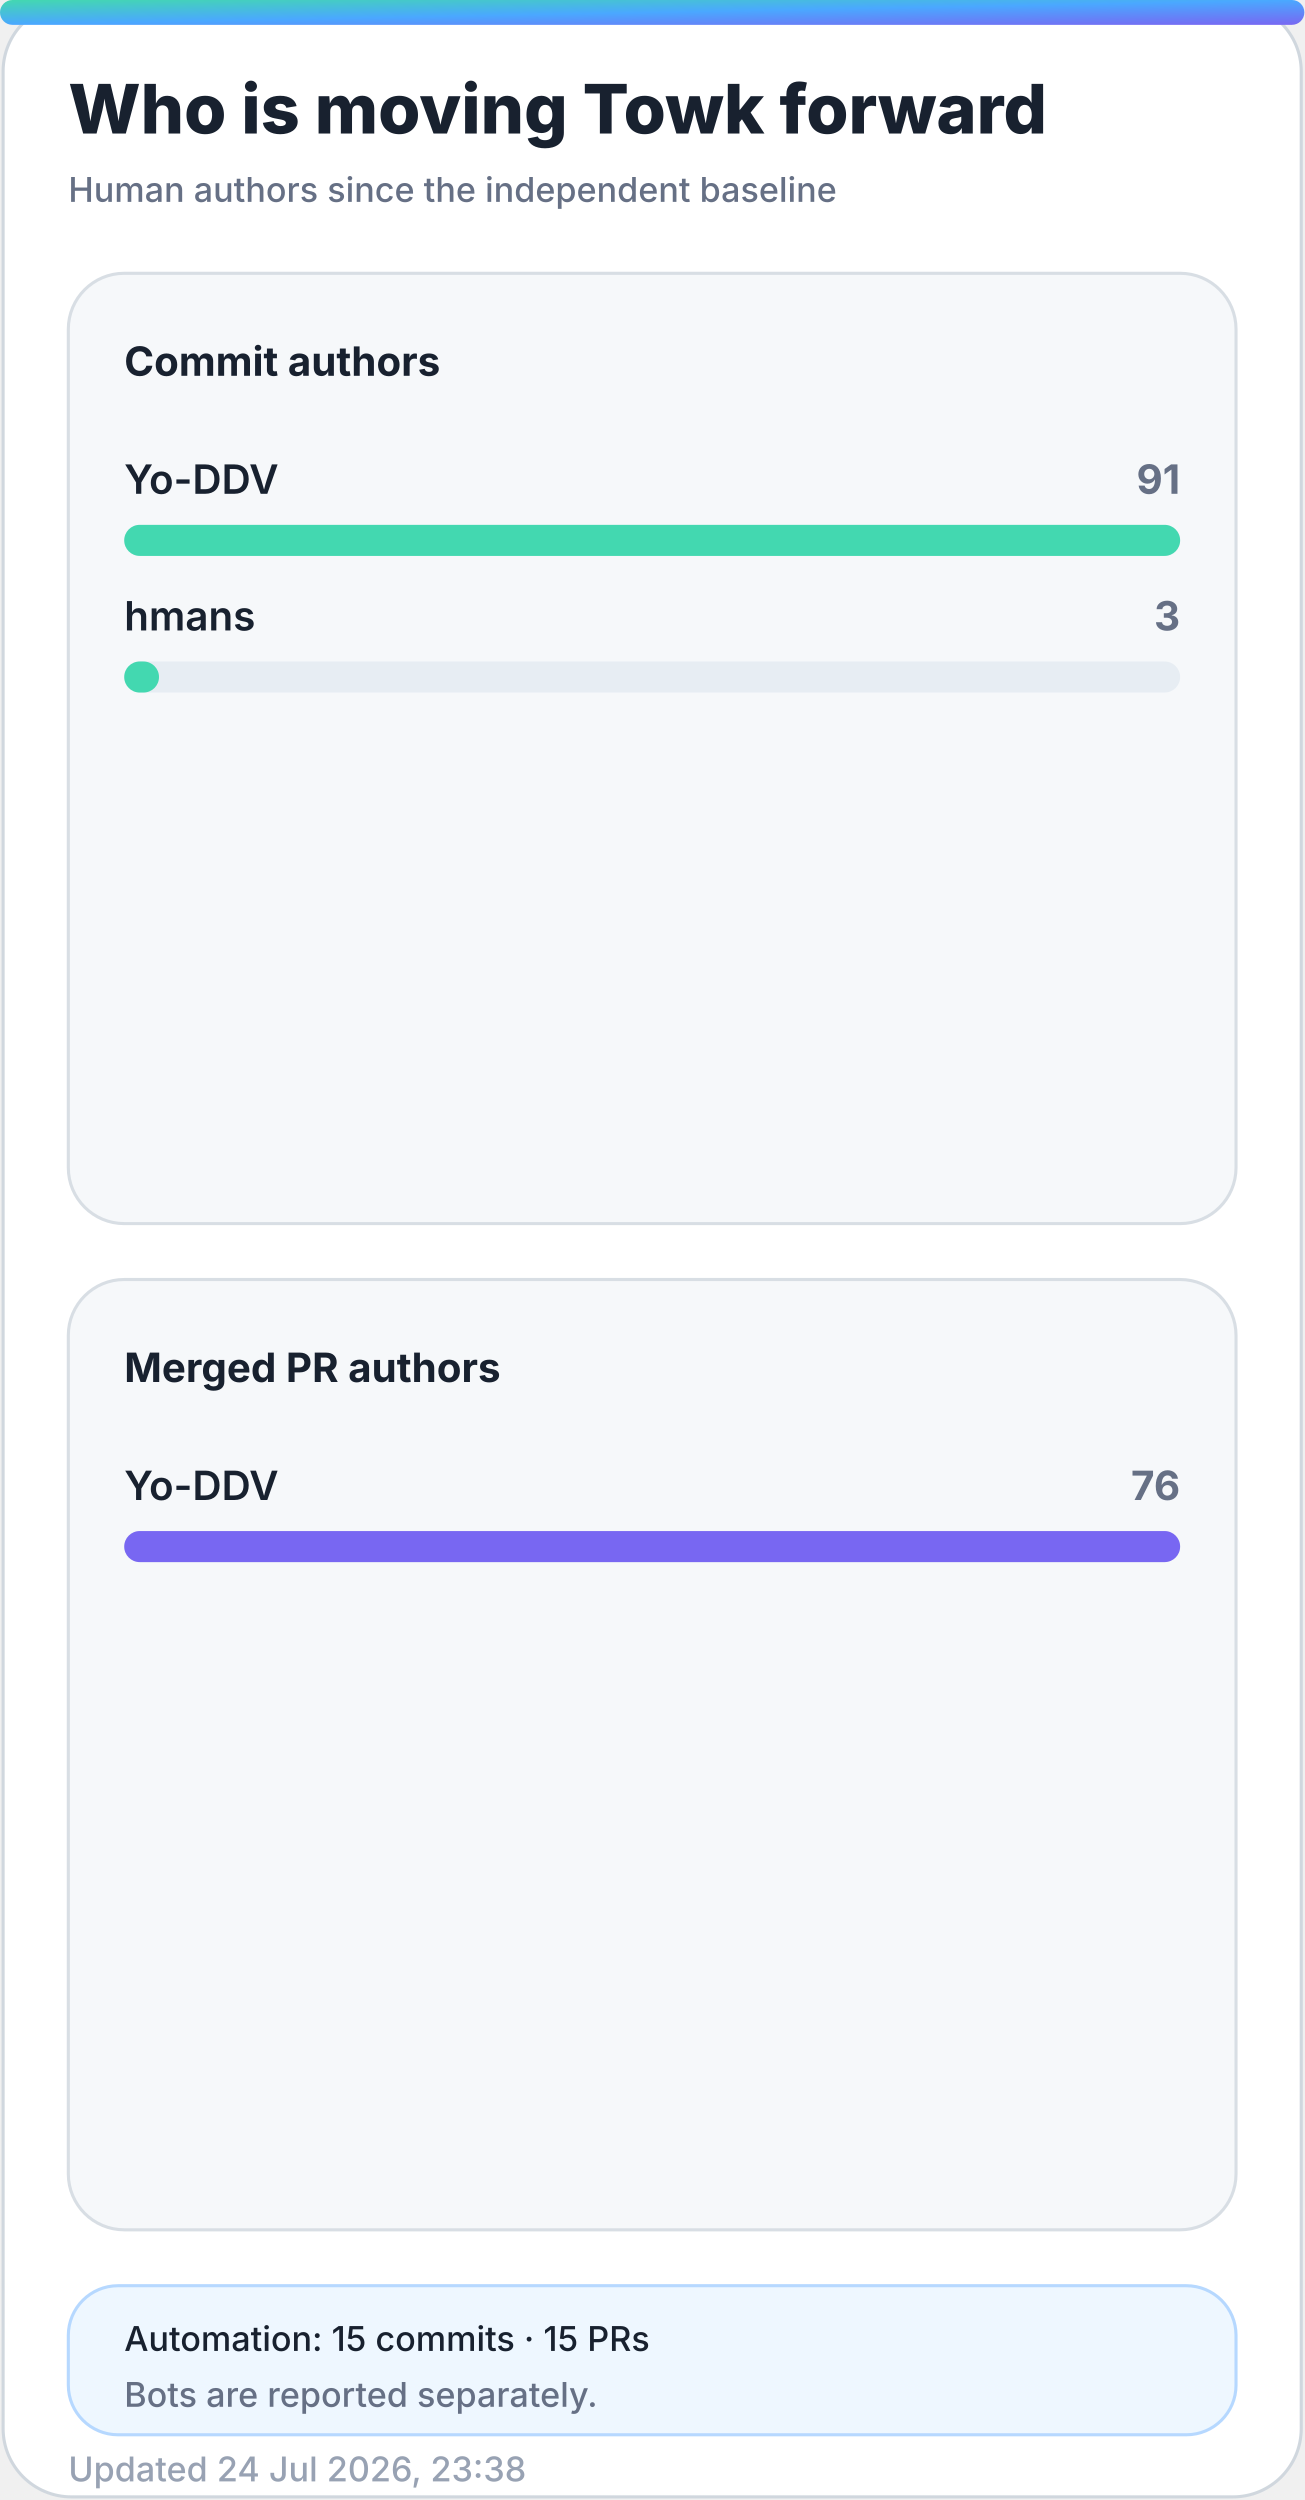
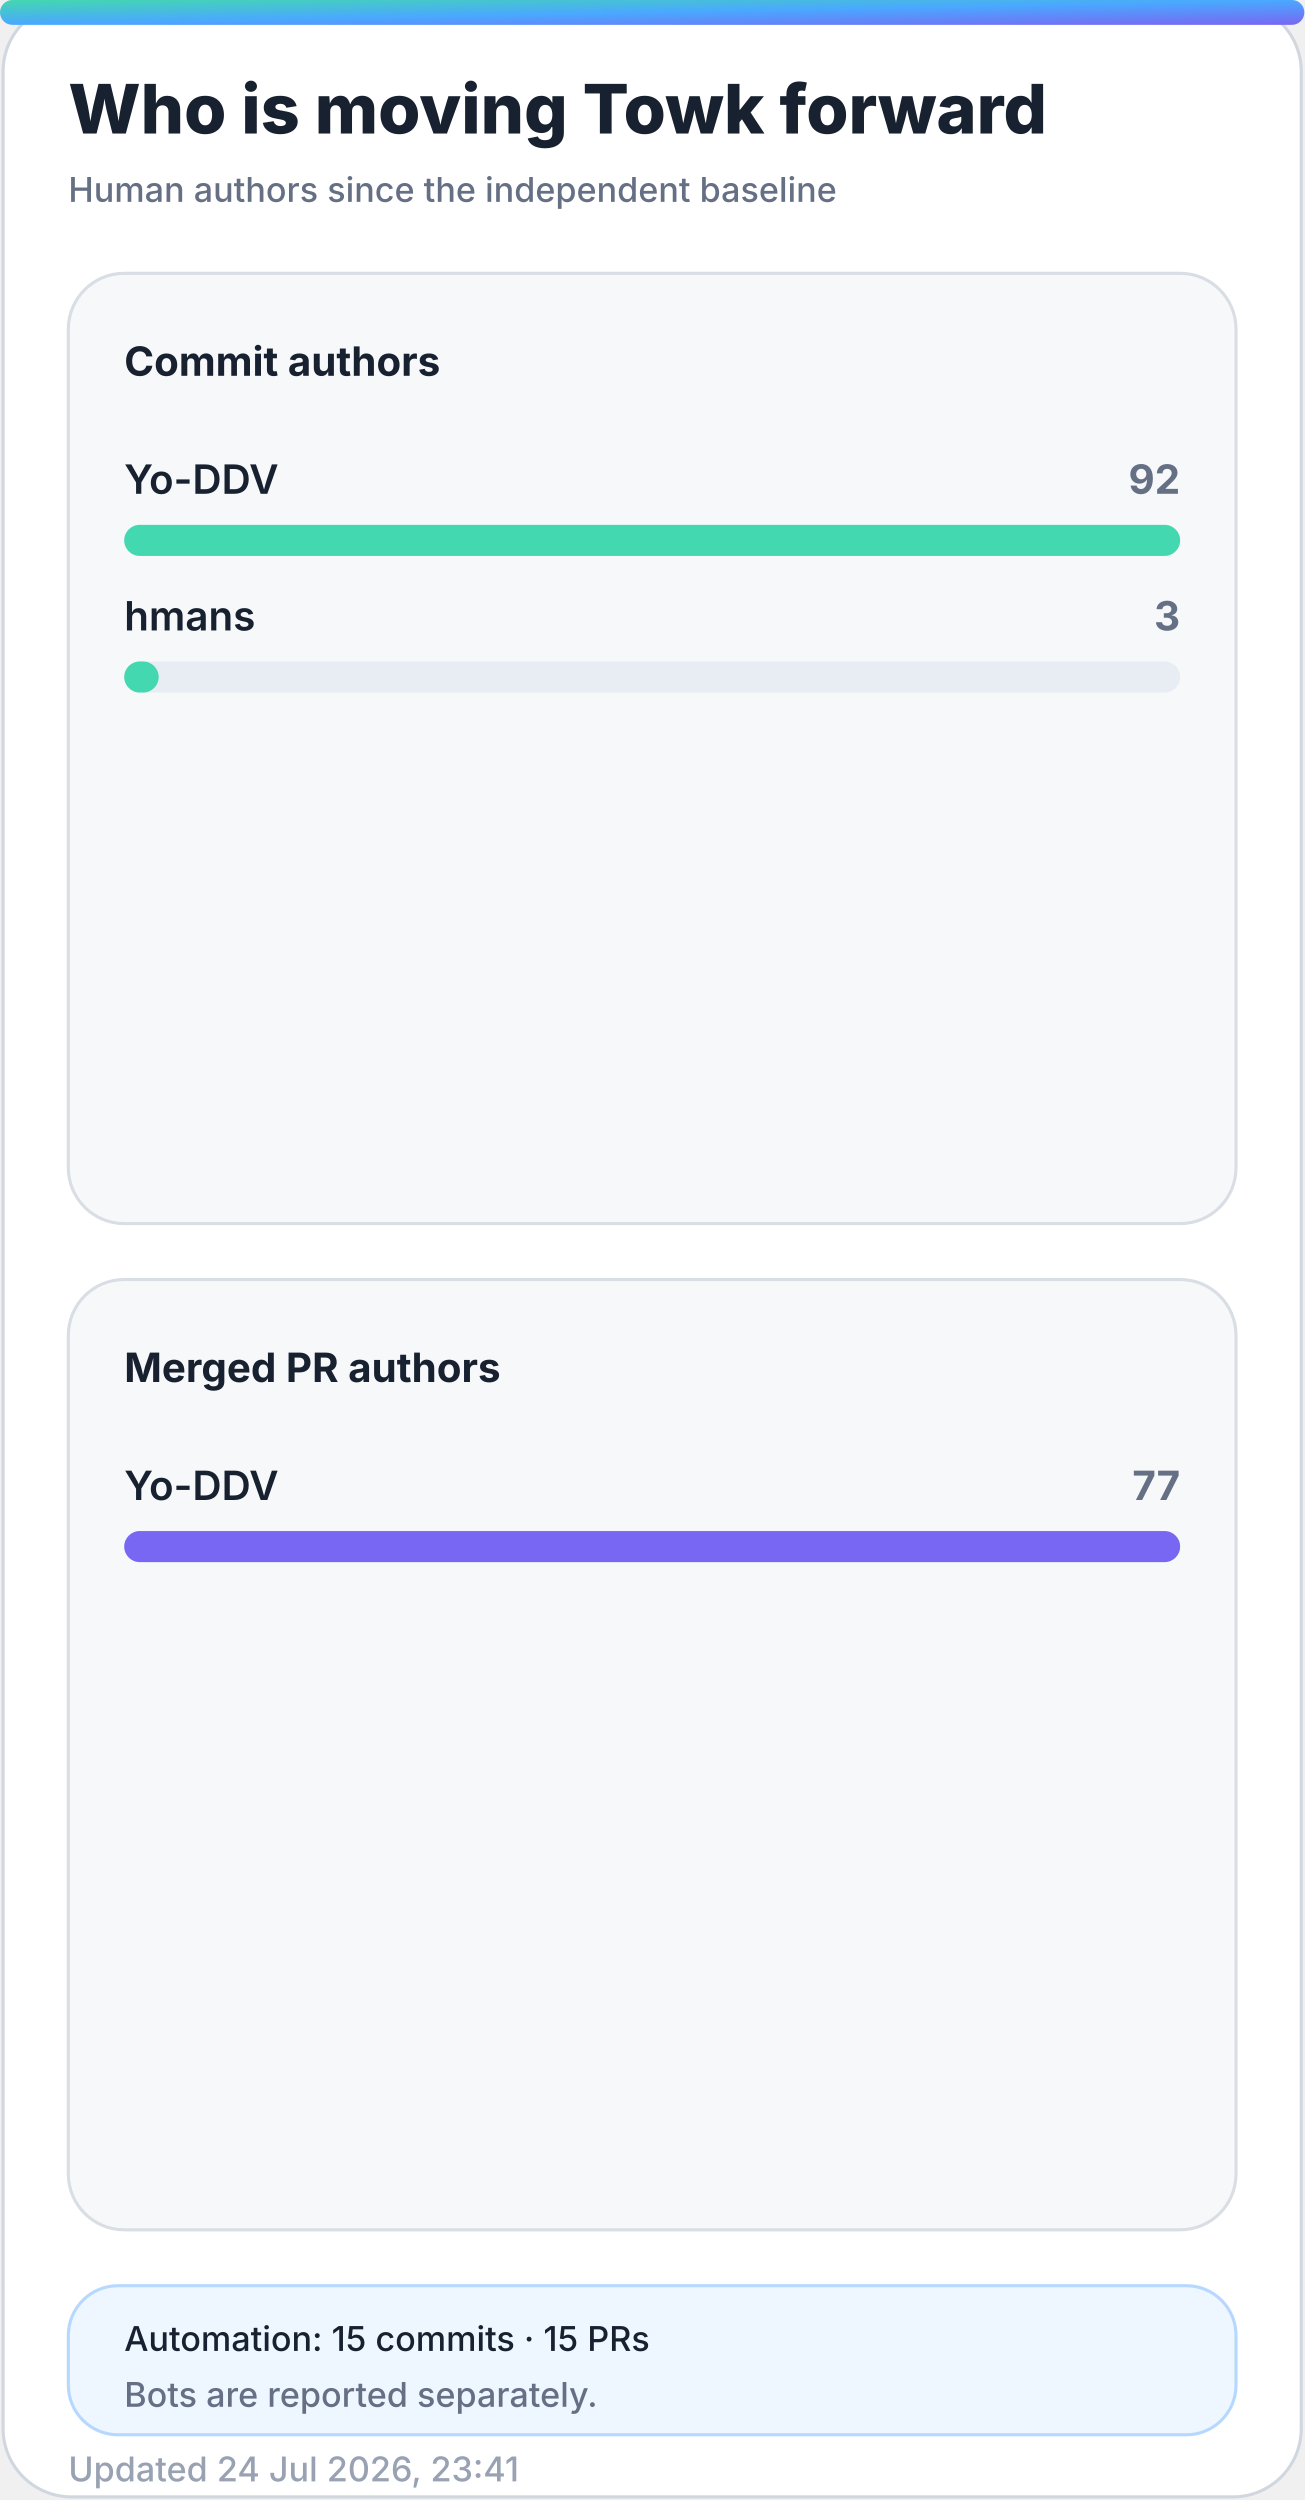
<svg xmlns="http://www.w3.org/2000/svg" width="420" height="805" viewBox="0 0 420 805" role="img" aria-labelledby="title desc">
  <defs>
    <linearGradient id="accent" x1="0" y1="0" x2="1" y2="1">
      <stop offset="0%" stop-color="#43d8b0" />
      <stop offset="50%" stop-color="#4aa8ff" />
      <stop offset="100%" stop-color="#7867f2" />
    </linearGradient>
    <linearGradient id="accent-soft" x1="0" y1="0" x2="1" y2="1">
      <stop offset="0%" stop-color="#43d8b0" stop-opacity="0.24" />
      <stop offset="100%" stop-color="#7867f2" stop-opacity="0.18" />
    </linearGradient>
    <filter id="glow" x="-30%" y="-30%" width="160%" height="160%">
      <feGaussianBlur stdDeviation="18" />
    </filter>
  </defs>
  <style>
    .bg { fill: #ffffff; stroke: #d0d7de; }
    .panel { fill: #f6f8fa; stroke: #d8dee4; }
    .panel-strong { fill: #eef7ff; stroke: #b6d8ff; }
    .ink { fill: #18212f; }
    .muted { fill: #667085; }
    .faint { fill: #98a2b3; }
    .grid { stroke: #dfe5ec; }
    .track { fill: #e7edf3; }
    .title { font: 800 28px -apple-system, BlinkMacSystemFont, "Segoe UI", sans-serif; }
    .subtitle { font: 500 14px -apple-system, BlinkMacSystemFont, "Segoe UI", sans-serif; }
    .kpi { font: 800 32px -apple-system, BlinkMacSystemFont, "Segoe UI", sans-serif; }
    .label { font: 650 13px -apple-system, BlinkMacSystemFont, "Segoe UI", sans-serif; }
    .small { font: 500 11px -apple-system, BlinkMacSystemFont, "Segoe UI", sans-serif; }
    .body { font: 600 13px -apple-system, BlinkMacSystemFont, "Segoe UI", sans-serif; }
    .hero-eyebrow { font: 800 14px -apple-system, BlinkMacSystemFont, "Segoe UI", sans-serif; letter-spacing: 2px; }
    .hero-title { font: 850 48px -apple-system, BlinkMacSystemFont, "Segoe UI", sans-serif; }
    .hero-subtitle { font: 550 19px -apple-system, BlinkMacSystemFont, "Segoe UI", sans-serif; }
    .chip { font: 700 12px -apple-system, BlinkMacSystemFont, "Segoe UI", sans-serif; }
    @media (prefers-color-scheme: dark) {
      .bg { fill: #0d1117; stroke: #30363d; }
      .panel { fill: #161b22; stroke: #30363d; }
      .panel-strong { fill: #10263a; stroke: #244d70; }
      .ink { fill: #f0f6fc; }
      .muted { fill: #a7b0bc; }
      .faint { fill: #7d8590; }
      .grid { stroke: #30363d; }
      .track { fill: #27313d; }
    }
  </style>
  <rect class="bg" x="1" y="1" width="418" height="803" rx="22" />
  <rect x="0" y="0" width="420" height="8" rx="4" fill="url(#accent)" />
  <text class="title ink" x="22" y="43" style="font-size:22px">Who is moving Towk forward</text>
  <text class="subtitle muted" x="22" y="65" style="font-size:11px">Human authors since the independent baseline</text>
  <g>
    <rect class="panel" x="22" y="88" width="376" height="306" rx="18" />
    <text class="label ink" x="40" y="121">Commit authors</text>
    <g>
      <text class="body ink" x="40" y="159">Yo-DDV</text>
-       <text class="label muted" x="380" y="159" text-anchor="end">91</text>
+       <text class="label muted" x="380" y="159" text-anchor="end">92</text>
      <rect class="track" x="40" y="169" width="340" height="10" rx="5" />
      <rect x="40" y="169" width="340.0" height="10" rx="5" fill="#43d8b0" />
    </g>
    <g>
      <text class="body ink" x="40" y="203">hmans</text>
      <text class="label muted" x="380" y="203" text-anchor="end">3</text>
      <rect class="track" x="40" y="213" width="340" height="10" rx="5" />
-       <rect x="40" y="213" width="11.2" height="10" rx="5" fill="#43d8b0" />
+       <rect x="40" y="213" width="11.1" height="10" rx="5" fill="#43d8b0" />
    </g>
  </g>
  <g>
    <rect class="panel" x="22" y="412" width="376" height="306" rx="18" />
    <text class="label ink" x="40" y="445">Merged PR authors</text>
    <g>
      <text class="body ink" x="40" y="483">Yo-DDV</text>
-       <text class="label muted" x="380" y="483" text-anchor="end">76</text>
+       <text class="label muted" x="380" y="483" text-anchor="end">77</text>
      <rect class="track" x="40" y="493" width="340" height="10" rx="5" />
      <rect x="40" y="493" width="340.0" height="10" rx="5" fill="#7867f2" />
    </g>
  </g>
  <g>
    <rect class="panel-strong" x="22" y="736" width="376" height="48" rx="16" />
    <text class="small ink" x="40" y="757">Automation: 15 commits · 15 PRs</text>
    <text class="small muted" x="40" y="775">Bots are reported separately.</text>
  </g>
-   <text class="small faint" x="22" y="799">Updated 24 Jul 2026, 23:38</text>
+   <text class="small faint" x="22" y="799">Updated 24 Jul 2026, 23:41</text>
</svg>
